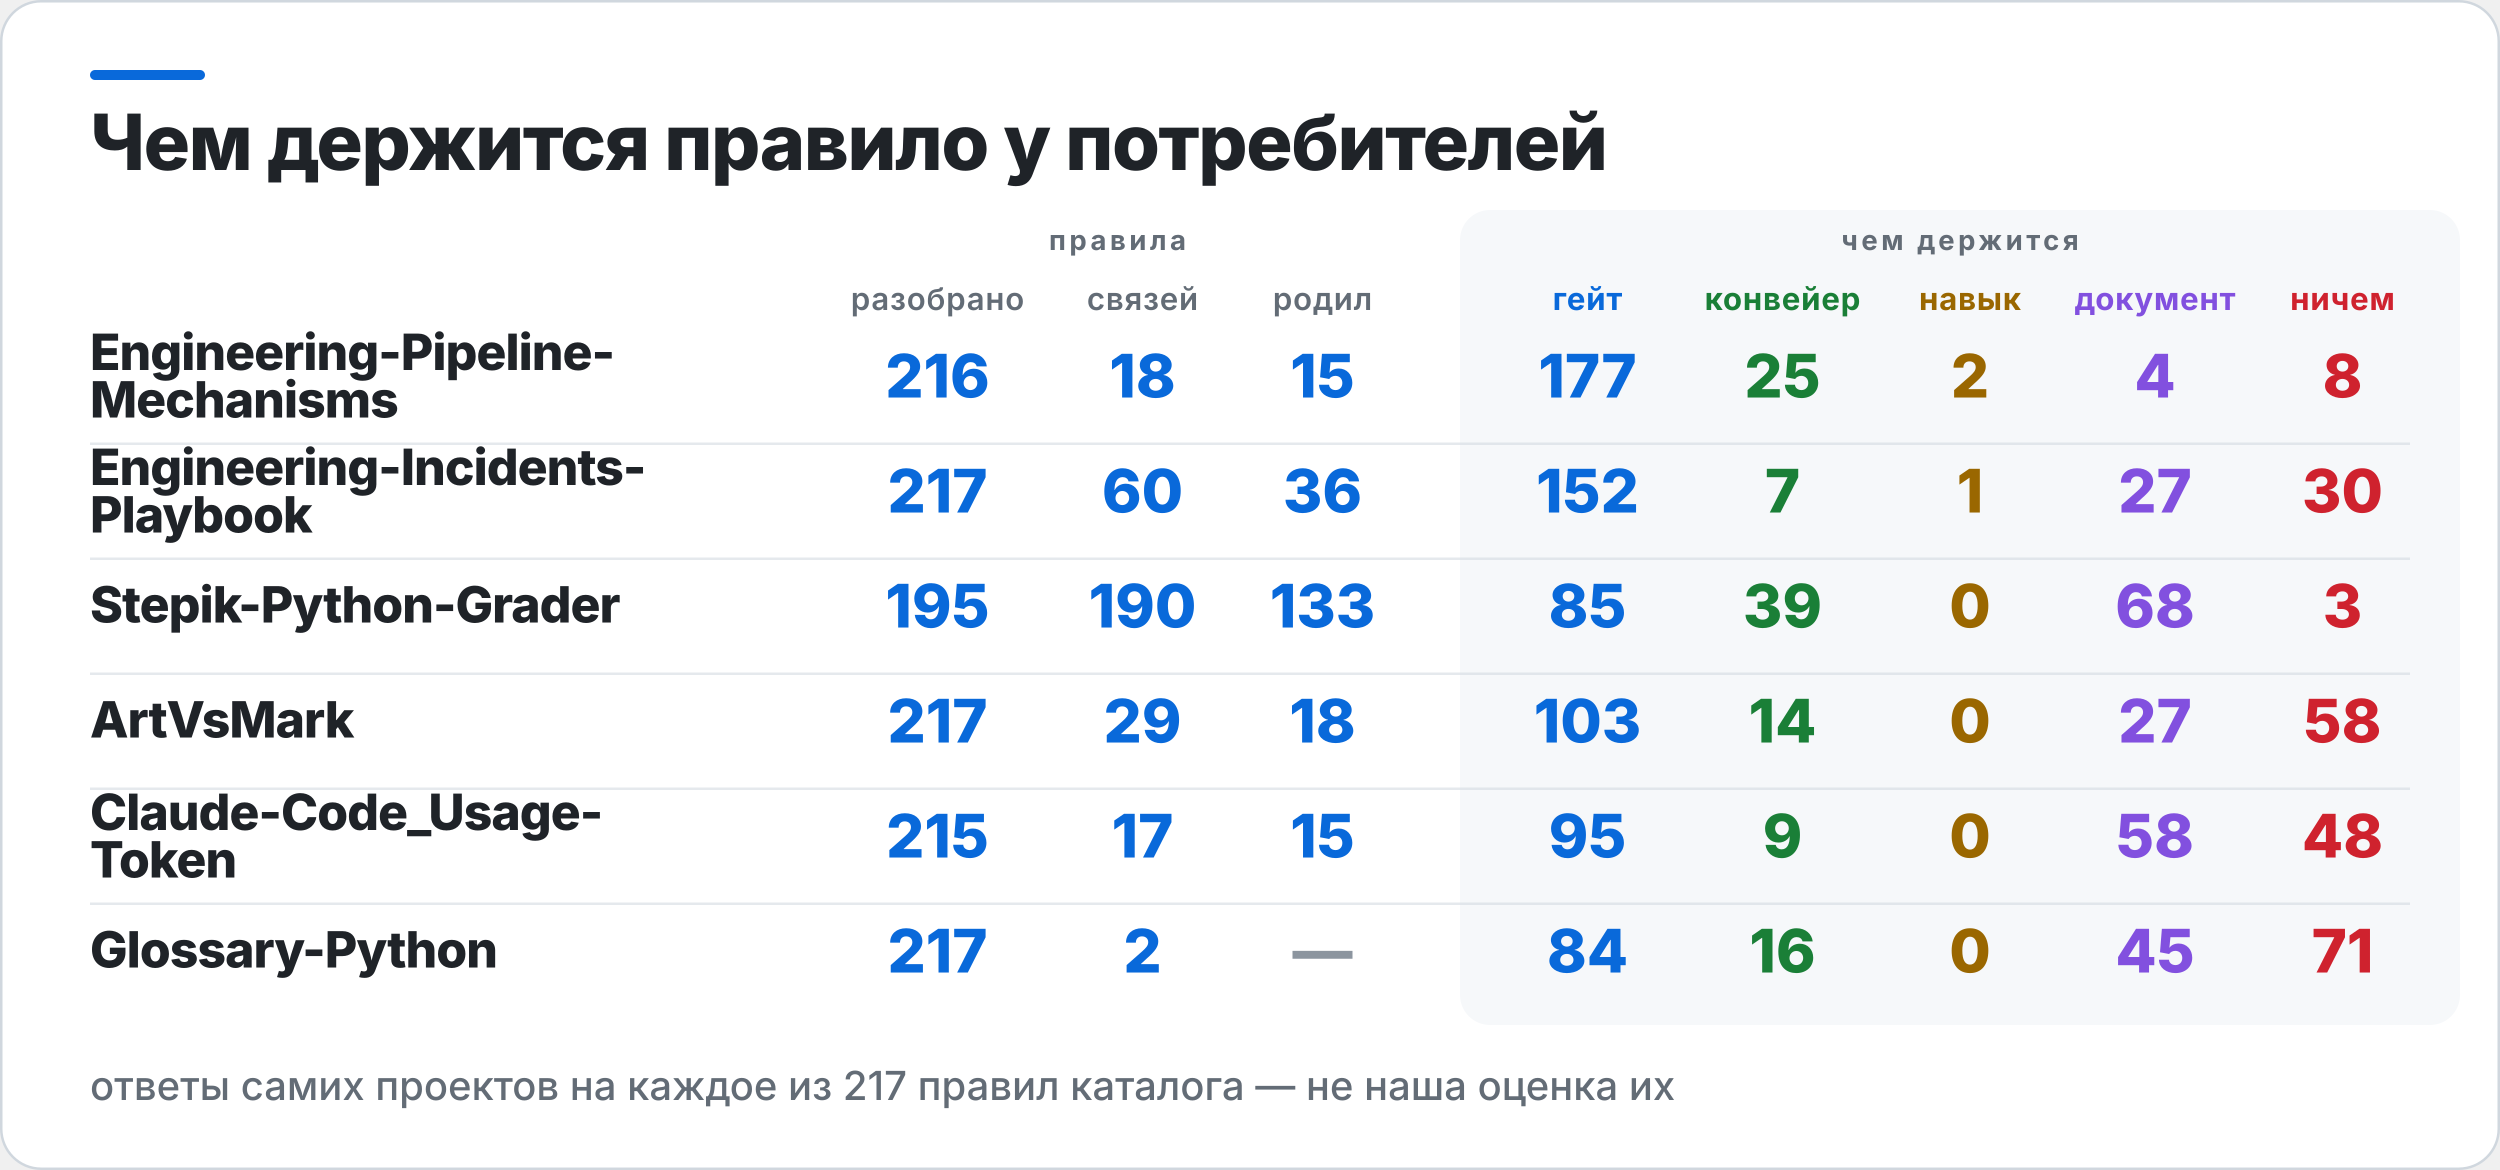
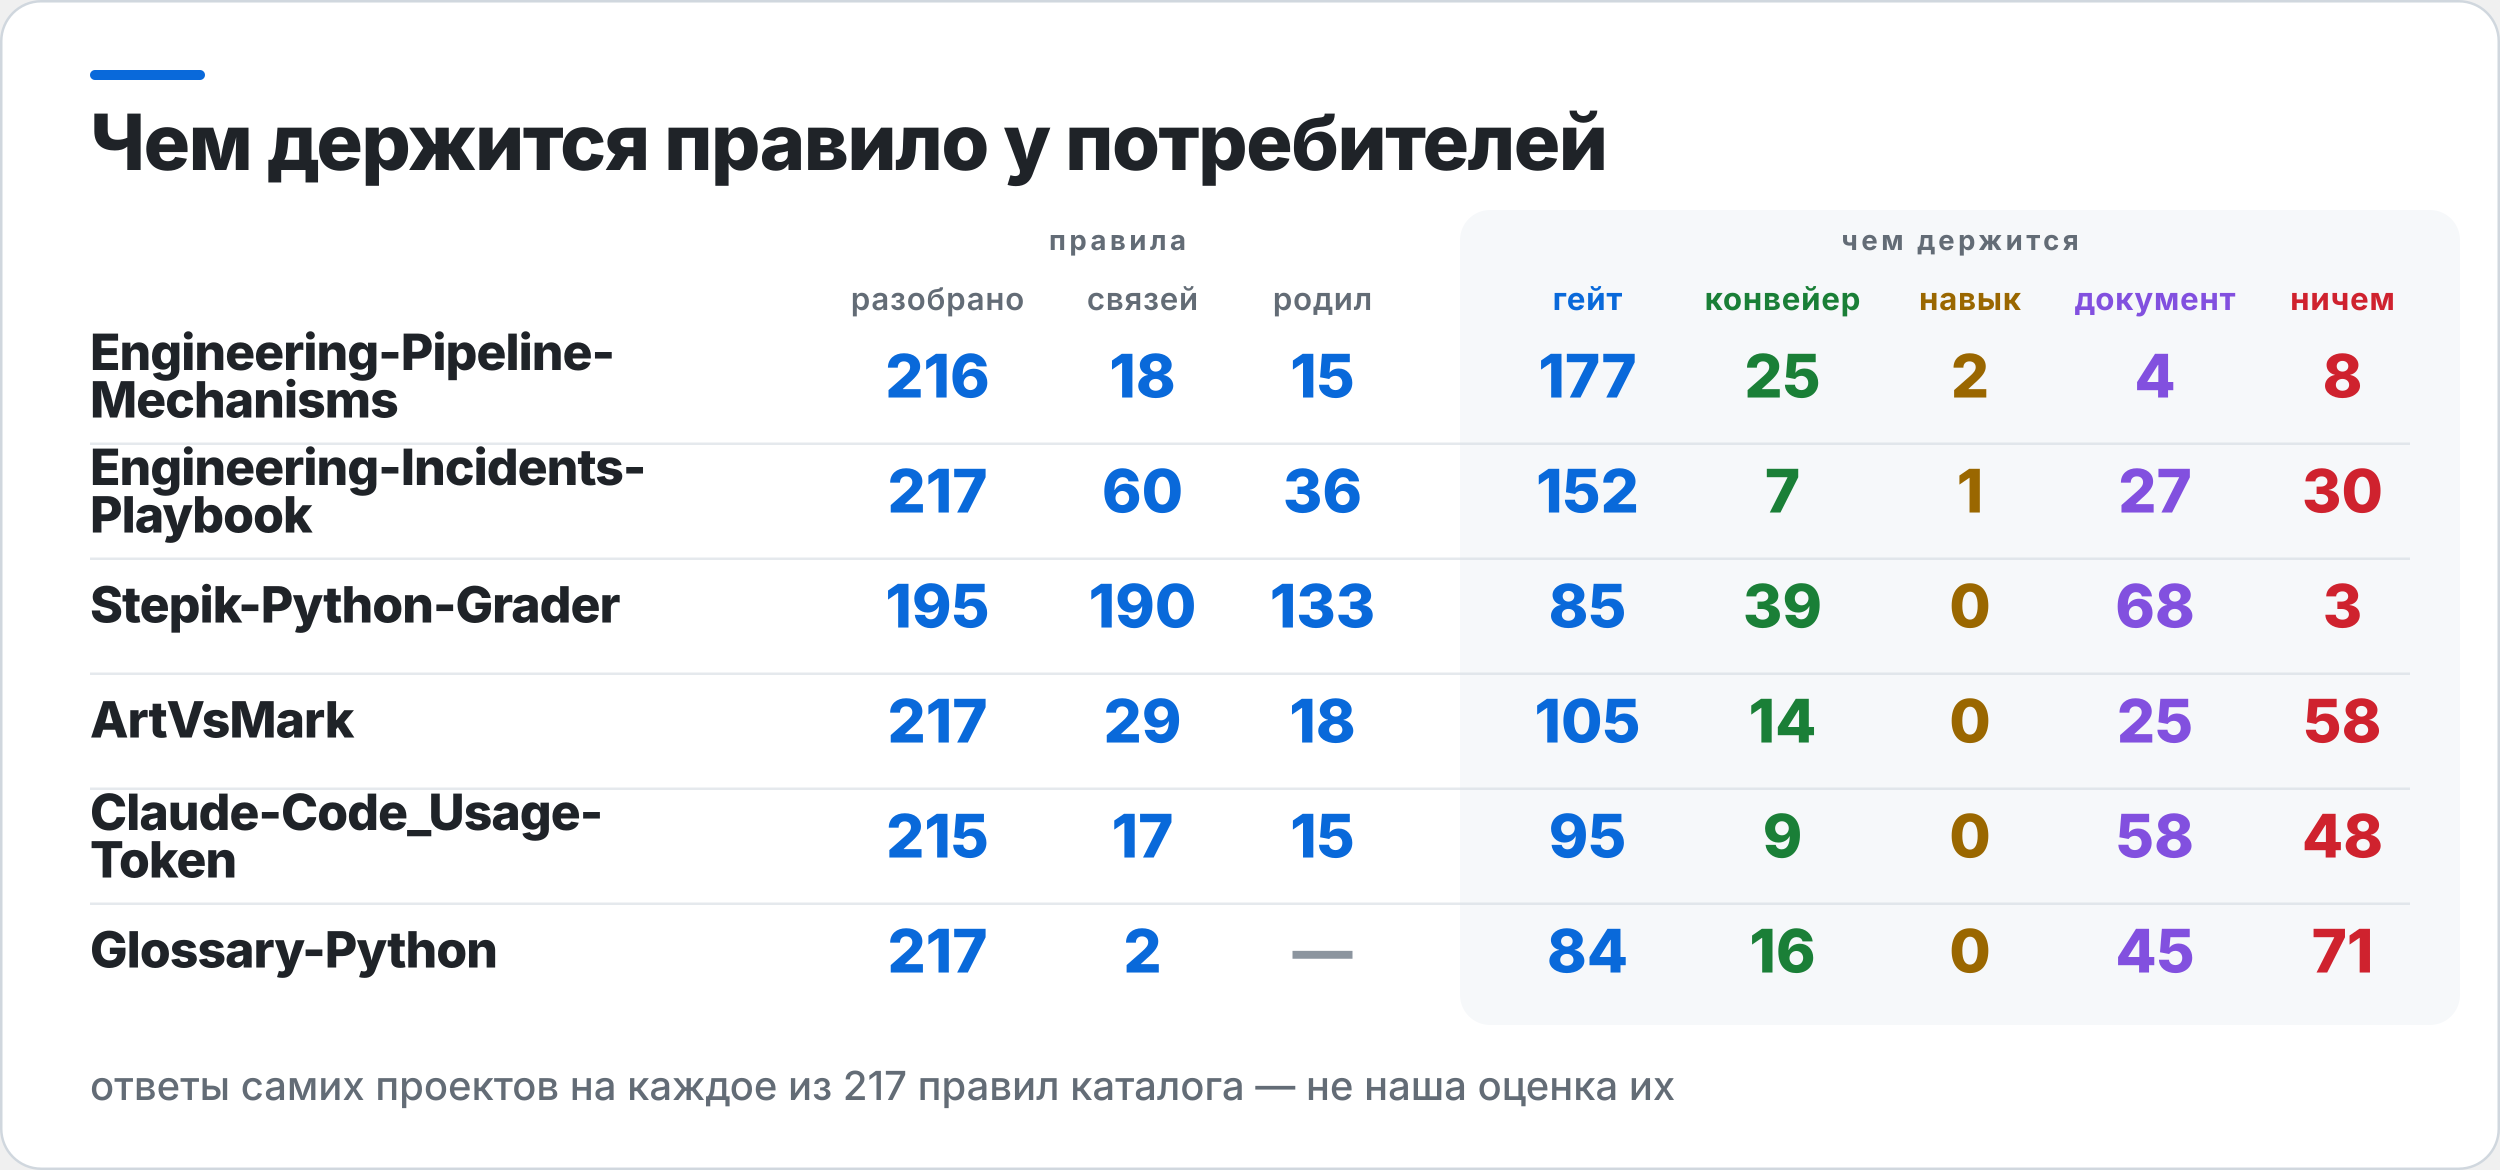
<svg xmlns="http://www.w3.org/2000/svg" width="1000" height="468" viewBox="0 0 1000 468" role="img" aria-label="Чем держится правило у потребителей">
  <rect x="0.5" y="0.5" width="999" height="467" rx="16" fill="#FFFFFF" stroke="#D0D7DE" />
  <rect x="36" y="28" width="46" height="4" rx="2" fill="#0969DA" />
  <rect x="584" y="84" width="400" height="326" rx="12" fill="#F6F8FA" />
  <text x="36" y="68" fill="#1F2328" font-family="Inter,Segoe UI,Helvetica,Arial,sans-serif" font-size="31" font-weight="800" letter-spacing="-0.6">Чем держится правило у потребителей</text>
  <text x="447" y="100" fill="#636C76" font-family="Inter,Segoe UI,Helvetica,Arial,sans-serif" font-size="11" font-weight="700" letter-spacing="1.4" text-anchor="middle">правила</text>
  <text x="784" y="100" fill="#636C76" font-family="Inter,Segoe UI,Helvetica,Arial,sans-serif" font-size="11" font-weight="700" letter-spacing="1.4" text-anchor="middle">чем держится</text>
  <text x="375" y="124" fill="#636C76" font-family="Inter,Segoe UI,Helvetica,Arial,sans-serif" font-size="12.5" font-weight="600" letter-spacing="0.3" text-anchor="middle">разобрано</text>
  <text x="457" y="124" fill="#636C76" font-family="Inter,Segoe UI,Helvetica,Arial,sans-serif" font-size="12.5" font-weight="600" letter-spacing="0.3" text-anchor="middle">связей</text>
  <text x="529" y="124" fill="#636C76" font-family="Inter,Segoe UI,Helvetica,Arial,sans-serif" font-size="12.5" font-weight="600" letter-spacing="0.3" text-anchor="middle">родил</text>
  <text x="635" y="124" fill="#0969DA" font-family="Inter,Segoe UI,Helvetica,Arial,sans-serif" font-size="12.5" font-weight="700" letter-spacing="0.3" text-anchor="middle">гейт</text>
  <text x="713" y="124" fill="#1A7F37" font-family="Inter,Segoe UI,Helvetica,Arial,sans-serif" font-size="12.5" font-weight="700" letter-spacing="0.3" text-anchor="middle">конвейер</text>
  <text x="788" y="124" fill="#9A6700" font-family="Inter,Segoe UI,Helvetica,Arial,sans-serif" font-size="12.5" font-weight="700" letter-spacing="0.3" text-anchor="middle">навык</text>
  <text x="862" y="124" fill="#8250DF" font-family="Inter,Segoe UI,Helvetica,Arial,sans-serif" font-size="12.5" font-weight="700" letter-spacing="0.3" text-anchor="middle">документ</text>
  <text x="937" y="124" fill="#CF222E" font-family="Inter,Segoe UI,Helvetica,Arial,sans-serif" font-size="12.5" font-weight="700" letter-spacing="0.3" text-anchor="middle">ничем</text>
  <text x="36" y="148" fill="#1F2328" font-family="Inter,Segoe UI,Helvetica,Arial,sans-serif" font-size="20" font-weight="800" letter-spacing="-0.4">Engineering-Pipeline-</text>
  <text x="36" y="167" fill="#1F2328" font-family="Inter,Segoe UI,Helvetica,Arial,sans-serif" font-size="20" font-weight="800" letter-spacing="-0.4">Mechanisms</text>
  <text x="375" y="159" fill="#0969DA" font-family="Inter,Segoe UI,Helvetica,Arial,sans-serif" font-size="24" font-weight="800" text-anchor="middle">216</text>
  <text x="457" y="159" fill="#0969DA" font-family="Inter,Segoe UI,Helvetica,Arial,sans-serif" font-size="24" font-weight="800" text-anchor="middle">18</text>
  <text x="529" y="159" fill="#0969DA" font-family="Inter,Segoe UI,Helvetica,Arial,sans-serif" font-size="24" font-weight="800" text-anchor="middle">15</text>
  <text x="635" y="159" fill="#0969DA" font-family="Inter,Segoe UI,Helvetica,Arial,sans-serif" font-size="24" font-weight="800" text-anchor="middle">177</text>
  <text x="713" y="159" fill="#1A7F37" font-family="Inter,Segoe UI,Helvetica,Arial,sans-serif" font-size="24" font-weight="800" text-anchor="middle">25</text>
  <text x="788" y="159" fill="#9A6700" font-family="Inter,Segoe UI,Helvetica,Arial,sans-serif" font-size="24" font-weight="800" text-anchor="middle">2</text>
  <text x="862" y="159" fill="#8250DF" font-family="Inter,Segoe UI,Helvetica,Arial,sans-serif" font-size="24" font-weight="800" text-anchor="middle">4</text>
  <text x="937" y="159" fill="#CF222E" font-family="Inter,Segoe UI,Helvetica,Arial,sans-serif" font-size="24" font-weight="800" text-anchor="middle">8</text>
  <rect x="36" y="177" width="928" height="1" fill="#D0D7DE" opacity="0.55" />
  <text x="36" y="194" fill="#1F2328" font-family="Inter,Segoe UI,Helvetica,Arial,sans-serif" font-size="20" font-weight="800" letter-spacing="-0.4">Engineering-Incidents-</text>
  <text x="36" y="213" fill="#1F2328" font-family="Inter,Segoe UI,Helvetica,Arial,sans-serif" font-size="20" font-weight="800" letter-spacing="-0.4">Playbook</text>
  <text x="375" y="205" fill="#0969DA" font-family="Inter,Segoe UI,Helvetica,Arial,sans-serif" font-size="24" font-weight="800" text-anchor="middle">217</text>
  <text x="457" y="205" fill="#0969DA" font-family="Inter,Segoe UI,Helvetica,Arial,sans-serif" font-size="24" font-weight="800" text-anchor="middle">60</text>
  <text x="529" y="205" fill="#0969DA" font-family="Inter,Segoe UI,Helvetica,Arial,sans-serif" font-size="24" font-weight="800" text-anchor="middle">36</text>
  <text x="635" y="205" fill="#0969DA" font-family="Inter,Segoe UI,Helvetica,Arial,sans-serif" font-size="24" font-weight="800" text-anchor="middle">152</text>
  <text x="713" y="205" fill="#1A7F37" font-family="Inter,Segoe UI,Helvetica,Arial,sans-serif" font-size="24" font-weight="800" text-anchor="middle">7</text>
  <text x="788" y="205" fill="#9A6700" font-family="Inter,Segoe UI,Helvetica,Arial,sans-serif" font-size="24" font-weight="800" text-anchor="middle">1</text>
  <text x="862" y="205" fill="#8250DF" font-family="Inter,Segoe UI,Helvetica,Arial,sans-serif" font-size="24" font-weight="800" text-anchor="middle">27</text>
  <text x="937" y="205" fill="#CF222E" font-family="Inter,Segoe UI,Helvetica,Arial,sans-serif" font-size="24" font-weight="800" text-anchor="middle">30</text>
  <rect x="36" y="223" width="928" height="1" fill="#D0D7DE" opacity="0.55" />
  <text x="36" y="249" fill="#1F2328" font-family="Inter,Segoe UI,Helvetica,Arial,sans-serif" font-size="20" font-weight="800" letter-spacing="-0.4">Stepik-Python-Grader</text>
  <text x="375" y="251" fill="#0969DA" font-family="Inter,Segoe UI,Helvetica,Arial,sans-serif" font-size="24" font-weight="800" text-anchor="middle">195</text>
  <text x="457" y="251" fill="#0969DA" font-family="Inter,Segoe UI,Helvetica,Arial,sans-serif" font-size="24" font-weight="800" text-anchor="middle">190</text>
  <text x="529" y="251" fill="#0969DA" font-family="Inter,Segoe UI,Helvetica,Arial,sans-serif" font-size="24" font-weight="800" text-anchor="middle">133</text>
  <text x="635" y="251" fill="#0969DA" font-family="Inter,Segoe UI,Helvetica,Arial,sans-serif" font-size="24" font-weight="800" text-anchor="middle">85</text>
  <text x="713" y="251" fill="#1A7F37" font-family="Inter,Segoe UI,Helvetica,Arial,sans-serif" font-size="24" font-weight="800" text-anchor="middle">39</text>
  <text x="788" y="251" fill="#9A6700" font-family="Inter,Segoe UI,Helvetica,Arial,sans-serif" font-size="24" font-weight="800" text-anchor="middle">0</text>
  <text x="862" y="251" fill="#8250DF" font-family="Inter,Segoe UI,Helvetica,Arial,sans-serif" font-size="24" font-weight="800" text-anchor="middle">68</text>
  <text x="937" y="251" fill="#CF222E" font-family="Inter,Segoe UI,Helvetica,Arial,sans-serif" font-size="24" font-weight="800" text-anchor="middle">3</text>
  <rect x="36" y="269" width="928" height="1" fill="#D0D7DE" opacity="0.55" />
  <text x="36" y="295" fill="#1F2328" font-family="Inter,Segoe UI,Helvetica,Arial,sans-serif" font-size="20" font-weight="800" letter-spacing="-0.4">ArtVsMark</text>
  <text x="375" y="297" fill="#0969DA" font-family="Inter,Segoe UI,Helvetica,Arial,sans-serif" font-size="24" font-weight="800" text-anchor="middle">217</text>
  <text x="457" y="297" fill="#0969DA" font-family="Inter,Segoe UI,Helvetica,Arial,sans-serif" font-size="24" font-weight="800" text-anchor="middle">29</text>
  <text x="529" y="297" fill="#0969DA" font-family="Inter,Segoe UI,Helvetica,Arial,sans-serif" font-size="24" font-weight="800" text-anchor="middle">18</text>
-   <text x="635" y="297" fill="#0969DA" font-family="Inter,Segoe UI,Helvetica,Arial,sans-serif" font-size="24" font-weight="800" text-anchor="middle">103</text>
+   <text x="635" y="297" fill="#0969DA" font-family="Inter,Segoe UI,Helvetica,Arial,sans-serif" font-size="24" font-weight="800" text-anchor="middle">105</text>
  <text x="713" y="297" fill="#1A7F37" font-family="Inter,Segoe UI,Helvetica,Arial,sans-serif" font-size="24" font-weight="800" text-anchor="middle">14</text>
  <text x="788" y="297" fill="#9A6700" font-family="Inter,Segoe UI,Helvetica,Arial,sans-serif" font-size="24" font-weight="800" text-anchor="middle">0</text>
-   <text x="862" y="297" fill="#8250DF" font-family="Inter,Segoe UI,Helvetica,Arial,sans-serif" font-size="24" font-weight="800" text-anchor="middle">27</text>
+   <text x="862" y="297" fill="#8250DF" font-family="Inter,Segoe UI,Helvetica,Arial,sans-serif" font-size="24" font-weight="800" text-anchor="middle">25</text>
  <text x="937" y="297" fill="#CF222E" font-family="Inter,Segoe UI,Helvetica,Arial,sans-serif" font-size="24" font-weight="800" text-anchor="middle">58</text>
  <rect x="36" y="315" width="928" height="1" fill="#D0D7DE" opacity="0.55" />
  <text x="36" y="332" fill="#1F2328" font-family="Inter,Segoe UI,Helvetica,Arial,sans-serif" font-size="20" font-weight="800" letter-spacing="-0.4">Claude-Code_Usage-</text>
  <text x="36" y="351" fill="#1F2328" font-family="Inter,Segoe UI,Helvetica,Arial,sans-serif" font-size="20" font-weight="800" letter-spacing="-0.4">Token</text>
  <text x="375" y="343" fill="#0969DA" font-family="Inter,Segoe UI,Helvetica,Arial,sans-serif" font-size="24" font-weight="800" text-anchor="middle">215</text>
  <text x="457" y="343" fill="#0969DA" font-family="Inter,Segoe UI,Helvetica,Arial,sans-serif" font-size="24" font-weight="800" text-anchor="middle">17</text>
  <text x="529" y="343" fill="#0969DA" font-family="Inter,Segoe UI,Helvetica,Arial,sans-serif" font-size="24" font-weight="800" text-anchor="middle">15</text>
  <text x="635" y="343" fill="#0969DA" font-family="Inter,Segoe UI,Helvetica,Arial,sans-serif" font-size="24" font-weight="800" text-anchor="middle">95</text>
  <text x="713" y="343" fill="#1A7F37" font-family="Inter,Segoe UI,Helvetica,Arial,sans-serif" font-size="24" font-weight="800" text-anchor="middle">9</text>
  <text x="788" y="343" fill="#9A6700" font-family="Inter,Segoe UI,Helvetica,Arial,sans-serif" font-size="24" font-weight="800" text-anchor="middle">0</text>
  <text x="862" y="343" fill="#8250DF" font-family="Inter,Segoe UI,Helvetica,Arial,sans-serif" font-size="24" font-weight="800" text-anchor="middle">58</text>
  <text x="937" y="343" fill="#CF222E" font-family="Inter,Segoe UI,Helvetica,Arial,sans-serif" font-size="24" font-weight="800" text-anchor="middle">48</text>
  <rect x="36" y="361" width="928" height="1" fill="#D0D7DE" opacity="0.55" />
  <text x="36" y="387" fill="#1F2328" font-family="Inter,Segoe UI,Helvetica,Arial,sans-serif" font-size="20" font-weight="800" letter-spacing="-0.4">Glossary-Python</text>
  <text x="375" y="389" fill="#0969DA" font-family="Inter,Segoe UI,Helvetica,Arial,sans-serif" font-size="24" font-weight="800" text-anchor="middle">217</text>
  <text x="457" y="389" fill="#0969DA" font-family="Inter,Segoe UI,Helvetica,Arial,sans-serif" font-size="24" font-weight="800" text-anchor="middle">2</text>
  <text x="529" y="389" fill="#8C959F" font-family="Inter,Segoe UI,Helvetica,Arial,sans-serif" font-size="24" font-weight="800" text-anchor="middle">—</text>
  <text x="635" y="389" fill="#0969DA" font-family="Inter,Segoe UI,Helvetica,Arial,sans-serif" font-size="24" font-weight="800" text-anchor="middle">84</text>
  <text x="713" y="389" fill="#1A7F37" font-family="Inter,Segoe UI,Helvetica,Arial,sans-serif" font-size="24" font-weight="800" text-anchor="middle">16</text>
  <text x="788" y="389" fill="#9A6700" font-family="Inter,Segoe UI,Helvetica,Arial,sans-serif" font-size="24" font-weight="800" text-anchor="middle">0</text>
  <text x="862" y="389" fill="#8250DF" font-family="Inter,Segoe UI,Helvetica,Arial,sans-serif" font-size="24" font-weight="800" text-anchor="middle">45</text>
  <text x="937" y="389" fill="#CF222E" font-family="Inter,Segoe UI,Helvetica,Arial,sans-serif" font-size="24" font-weight="800" text-anchor="middle">71</text>
  <text x="36" y="440" fill="#636C76" font-family="Inter,Segoe UI,Helvetica,Arial,sans-serif" font-size="16" font-weight="500">ответы самих проектов на каждое из 217 правил каталога — не наша оценка их</text>
</svg>
